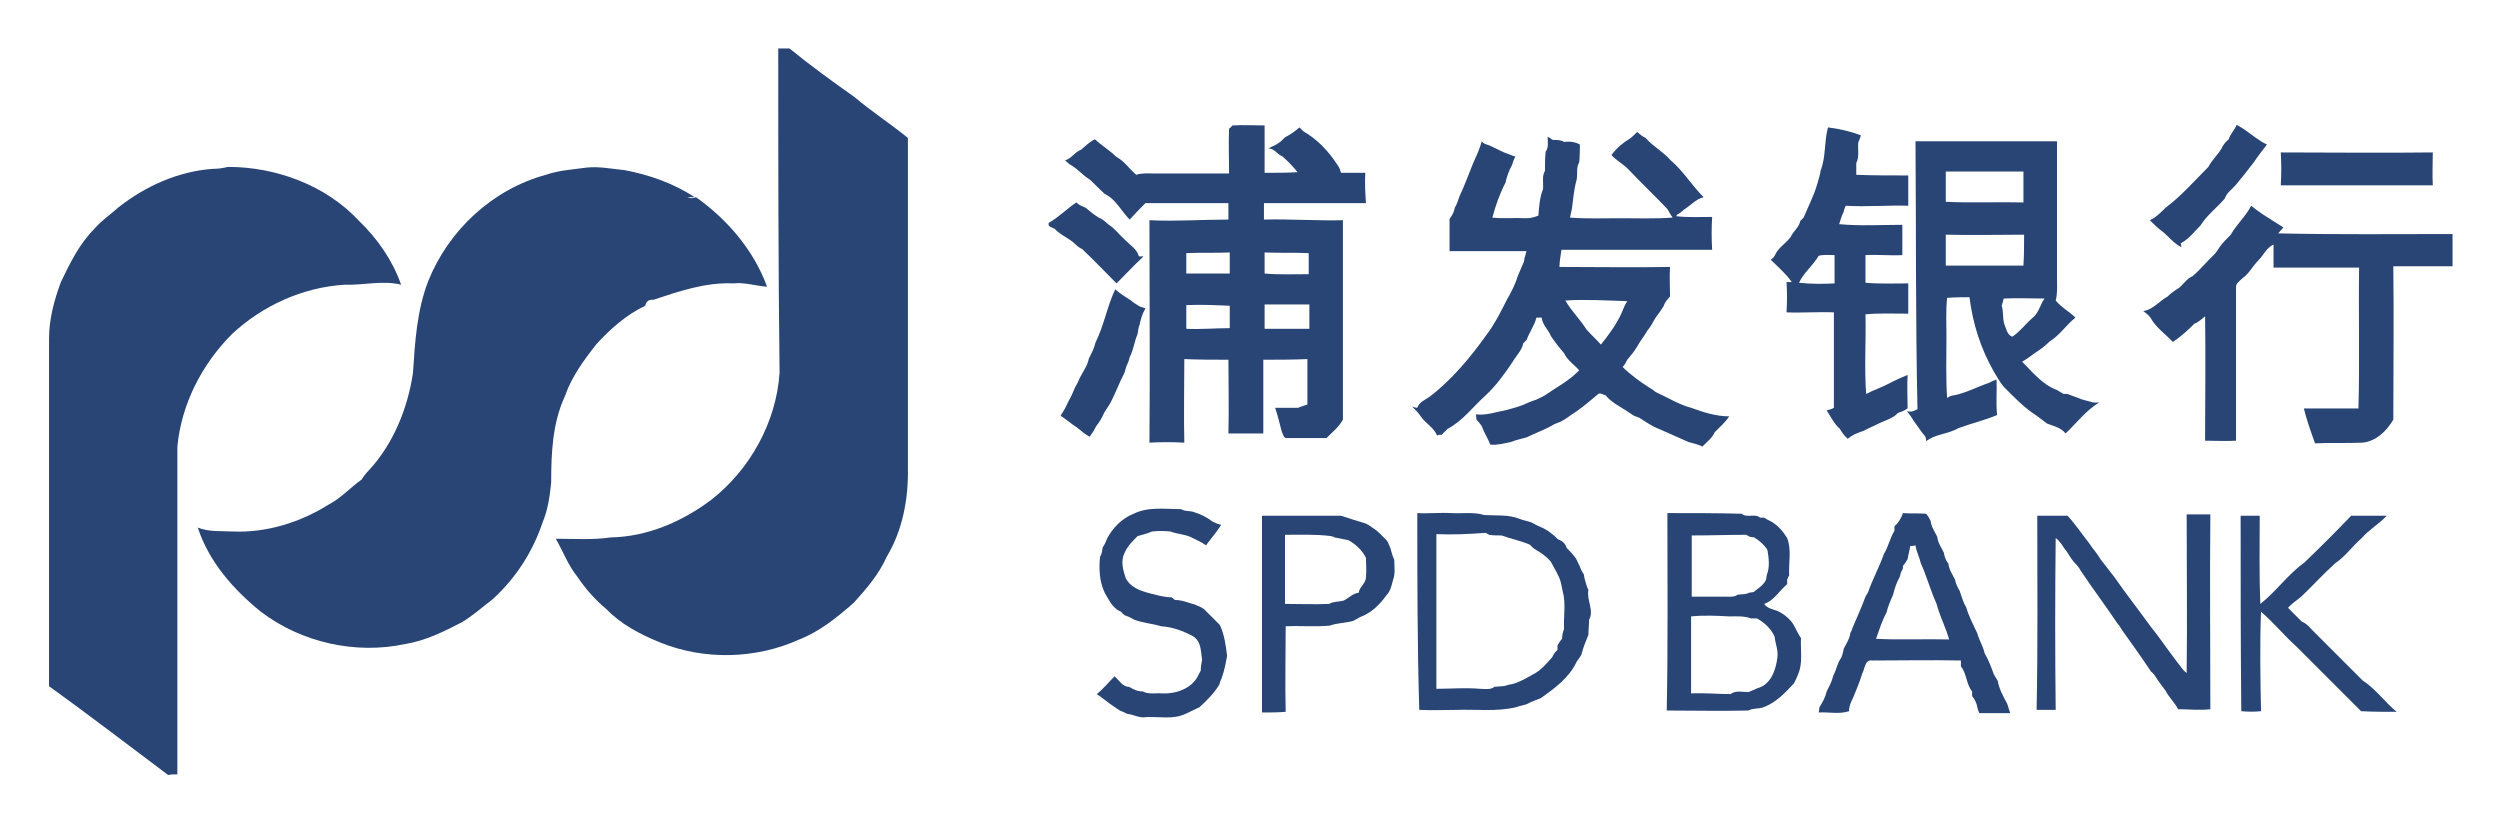
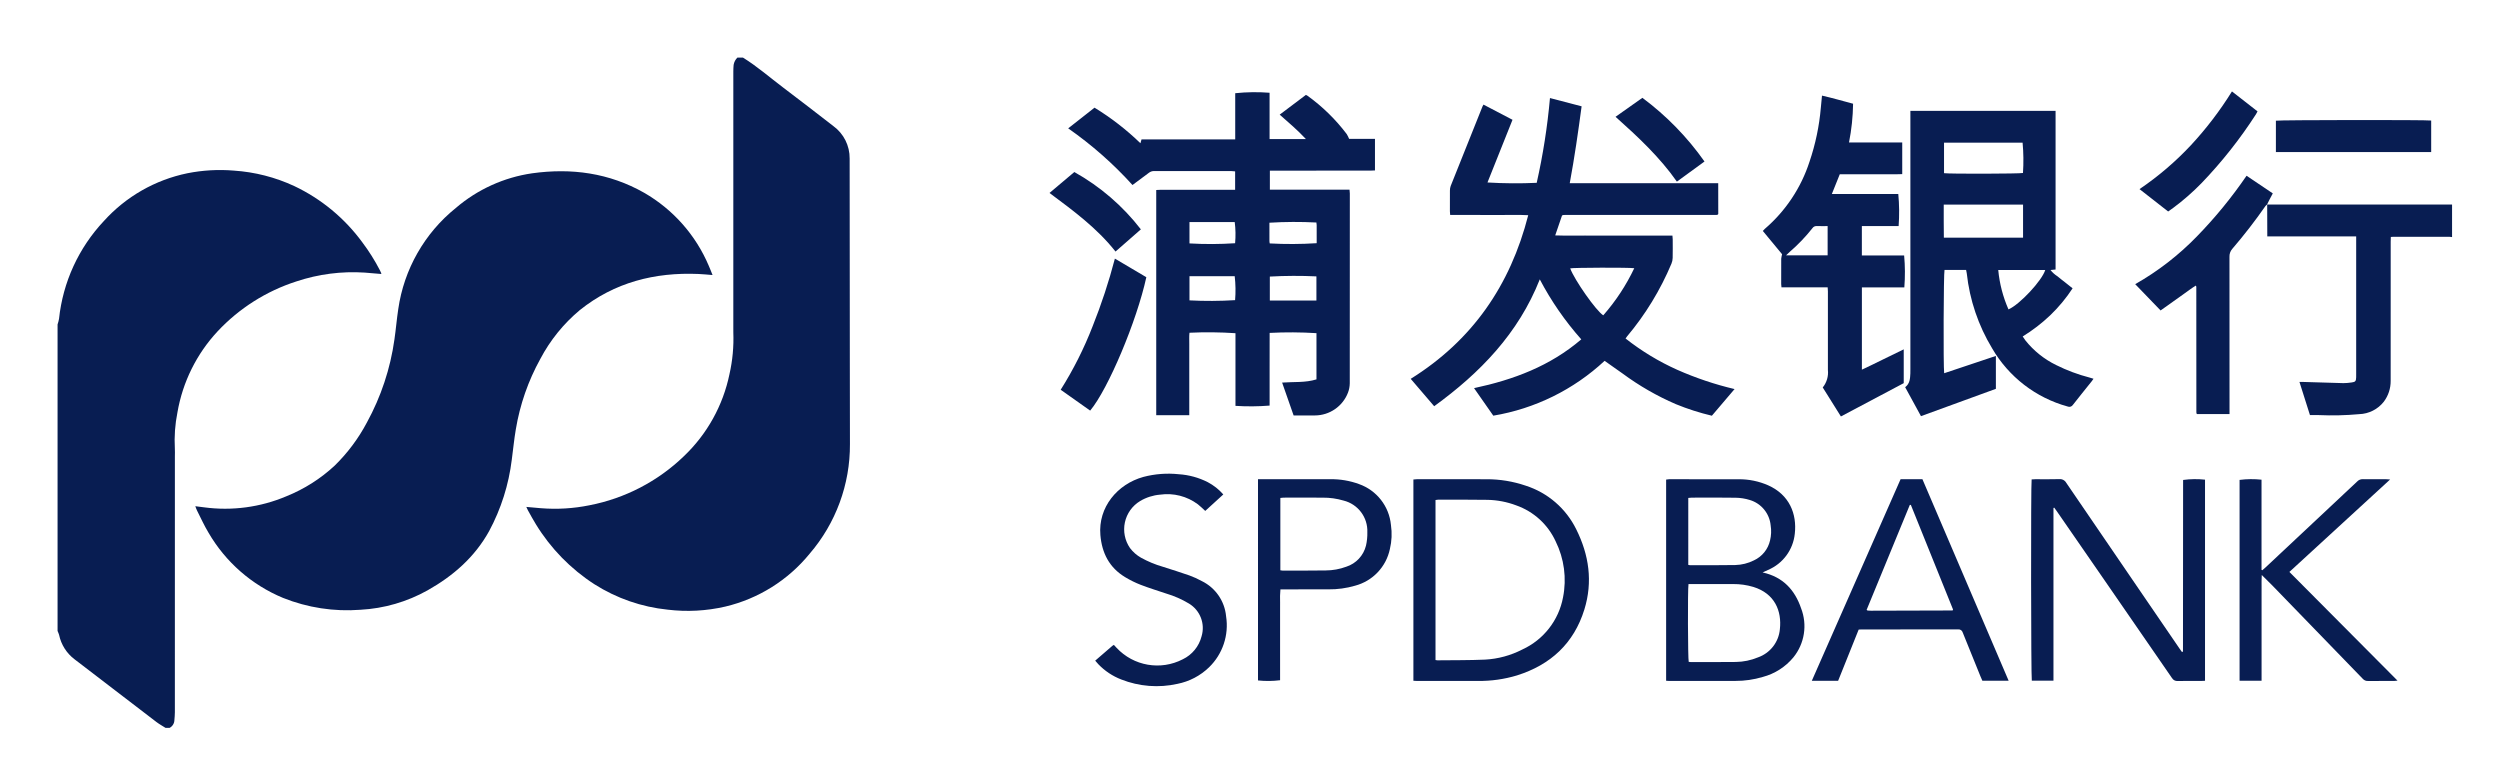
- <svg xmlns="http://www.w3.org/2000/svg" role="img" viewBox="59.95 187.44 379.86 124.86">
-   <style>svg {enable-background:new 0 0 500 500}</style>
-   <style>.st0{fill:#284576}</style>
-   <g id="XMLID_1_">
-     <path id="XMLID_2_" d="M178.2 194.8h1.7c3.2 2.6 6.5 5 9.9 7.4 2.6 2.2 5.4 4 8.1 6.2v50.1c.1 4.7-.8 9.5-3.2 13.5-1.2 2.7-3.1 4.9-5 7-2.5 2.2-5.2 4.4-8.3 5.6-6.6 3-14.5 3.2-21.3.4-2.9-1.2-5.8-2.7-8-5-1.7-1.4-3.2-3.1-4.4-4.9-1.4-1.7-2.2-3.9-3.3-5.8 2.8 0 5.6.2 8.3-.2 5.6-.1 10.9-2.4 15.3-5.7 5.9-4.6 9.9-11.8 10.4-19.3-.2-16.4-.2-32.9-.2-49.3z" class="st0" />
-     <path id="XMLID_3_" d="M399.8 206.4c.3.2.7.4 1 .6 1.2.8 2.3 1.8 3.6 2.4-.7.9-1.4 1.8-2 2.7-.9 1.2-1.8 2.3-2.7 3.4-.6.7-1.4 1.2-1.7 2.1-1.2 1.4-2.7 2.5-3.7 4.1-1 1-1.8 2.1-3 2.7 0 .1.1.4.1.6-1.2-.6-1.9-1.6-2.9-2.4-.7-.5-1.3-1.1-1.9-1.7.9-.4 1.7-1.2 2.4-1.9 2.4-1.8 4.4-4.1 6.5-6.2.5-1 1.4-1.8 2-2.8.2-.5.6-1 1.1-1.4.2-.8.9-1.4 1.2-2.2z" class="st0" />
-     <path id="XMLID_4_" d="M406.5 210.6c7.7 0 15.4.1 23.1 0 0 1.6-.1 3.3 0 5h-23.1c.1-1.7.1-3.3 0-5z" class="st0" />
-     <path id="XMLID_5_" d="M78 218.9c4.1-3.2 9-5.4 14.2-5.8.8 0 1.6-.1 2.4-.3 7.3 0 14.9 2.8 19.9 8.2 2.8 2.7 5.1 6 6.4 9.7-2.8-.7-5.7.1-8.6 0-6.4.4-12.5 3.2-17.1 7.5-4.6 4.6-7.7 10.7-8.3 17.1v49.8c-.5 0-1 0-1.4.1-6-4.5-12-9.1-18.1-13.5v-52.8c0-3 .8-5.9 1.8-8.6 1.4-2.9 2.8-5.8 5.1-8.1 1.1-1.3 2.5-2.2 3.7-3.3z" class="st0" />
-     <path id="XMLID_6_" d="M142.9 214c2-.7 4.1-.8 6.2-1.1 1.9-.2 3.8.2 5.8.4 3.7.7 7.4 2 10.6 4.1h-1.1c.4.2.9.2 1.3 0 4.8 3.4 8.8 8.1 10.8 13.6-1.7-.1-3.4-.7-5.1-.5-4.2-.2-8.3 1.2-12.2 2.5-.7-.1-1.1.3-1.2.9-2.8 1.3-5.3 3.5-7.4 5.8-1.9 2.4-3.8 5-4.8 7.9-1.9 4.1-2.1 8.6-2.1 13.1-.2 2.1-.5 4.2-1.3 6.1-1.5 4.5-4.1 8.5-7.6 11.7-1.6 1.2-3 2.5-4.7 3.5-2.7 1.4-5.5 2.8-8.6 3.3-7.5 1.6-15.7-.2-21.9-4.9-4.2-3.4-7.9-7.6-9.6-12.8 1.7.7 3.6.5 5.4.6 5.1.2 10.2-1.4 14.5-4.1 1.9-1 3.3-2.6 5-3.8.3-.5.7-1 1.1-1.4 3.7-4 5.9-9.4 6.7-14.8.3-4.7.6-9.5 2.3-13.9 3.1-7.8 9.8-14 17.9-16.2z" class="st0" />
-     <path id="XMLID_7_" d="M398.9 223.1c.9-1.6 2.3-2.8 3.1-4.4.6.5 1.3 1 1.9 1.4 1 .6 2 1.3 3 1.9-.3.3-.5.6-.8.9 8.8.2 17.7.1 26.5.1v4.9h-9c.1 7.7 0 15.5 0 23.3-1 1.7-2.6 3.3-4.7 3.5-2.4.1-4.8 0-7.2.1-.5-1.4-1-2.8-1.4-4.2-.1-.4-.2-.8-.3-1.1h8.3c.2-7.1 0-14.3.1-21.4h-13v-3.5c-1.1.5-1.5 1.6-2.3 2.4-.9.9-1.4 2-2.4 2.7-.4.4-1.1.8-1 1.5v23.2c-1.5.1-3.1 0-4.7 0 0-6.3.1-12.6 0-18.9-.5.4-1 .9-1.6 1.1-1 1-2.1 2-3.3 2.8-1.1-1.2-2.6-2.2-3.4-3.7-.3-.4-.7-.7-1.1-1 1.5-.2 2.4-1.5 3.7-2.2.4-.4.9-.8 1.4-1.1.9-.5 1.4-1.6 2.4-2 1.2-1 2.1-2.2 3.3-3.3.3-.3.5-.7.8-1.1.4-.6 1.1-1.3 1.7-1.9z" class="st0" />
-     <path id="XMLID_8_" d="M351 208.9h21.5v20.8c0 1.1.1 2.3-.2 3.4.9 1.1 2.1 1.7 3 2.6-1.4 1.1-2.4 2.7-3.9 3.6-.5.5-1.1 1-1.7 1.4-.8.5-1.6 1.2-2.5 1.7 1.6 1.6 3.1 3.5 5.3 4.3.3.2.7.4 1 .6h.6c.7.3 1.4.5 2.1.8.6.2 1.2.3 1.8.5h.9c-2 1.2-3.4 3.1-5.1 4.7-.7-.9-1.8-1.1-2.8-1.5-.5-.4-1.1-.8-1.6-1.2-1.9-1.2-3.4-2.8-5-4.4-.6-.7-1-1.5-1.5-2.3-2-3.5-3.2-7.3-3.7-11.3-1.1 0-2.2 0-3.4.1-.2 2-.1 3.9-.1 5.9 0 3.1-.1 6.2.1 9.3.3-.2.7-.4 1.1-.4 1.9-.4 3.5-1.3 5.3-1.9.3-.2.7-.3 1.1-.5.1 1.8-.1 3.6.1 5.4-1.9.8-4 1.3-5.9 2-1.5.9-3.6.9-4.9 2 .1-.5-.2-.9-.5-1.2-.4-.6-.9-1.2-1.3-1.8-.3-.5-.7-1.1-1.1-1.6.6.2 1.1 0 1.6-.3-.3-13.6-.2-27.2-.3-40.7zm4.6 4.6v4.6c3.9.2 7.9 0 11.8.1v-4.7h-11.8zm11.9 9.6c-3.9 0-7.9.1-11.9 0v4.7h11.8c.1-1.6.1-3.2.1-4.7z" class="st0" />
-     <path id="XMLID_12_" d="M337.7 206.8c1.7.2 3.4.6 5 1.2-.1.4-.3.8-.4 1.1-.1 1 .2 2.2-.3 3.1v1.8c2.6.1 5.2.1 7.9.1v4.6c-3.2-.1-6.3.2-9.5 0-.1.2-.3.7-.3.9-.3.6-.5 1.2-.7 1.9 3.2.3 6.4.1 9.6.1v4.6c-1.9.1-3.7-.1-5.6 0v4.2c2.2.2 4.4.1 6.5.1v4.6c-2.2 0-4.4-.1-6.5.1.1 4-.2 8.1.1 12.1 1.1-.6 2.4-1 3.5-1.6.9-.5 1.9-.9 2.8-1.3-.1 1.7 0 3.4 0 5.1-.2.1-.5.3-.7.4-.3.1-.5.2-.8.3-.5.6-1.3.9-2 1.2-.2.1-.5.2-.7.3-.7.3-1.4.7-2.1 1-.2.1-.5.3-.7.3-.3.1-.7.3-1 .4-.4.2-.7.4-1.1.7-.5-.4-.9-1-1.2-1.5-.9-.8-1.4-1.9-2-2.8.4-.1.8-.2 1.1-.4v-14.5c-2.4-.1-4.8.1-7.2 0 .1-1.5.1-3.1 0-4.6h.8c-.9-1.3-2.1-2.3-3.2-3.4.2-.1.5-.4.6-.6.5-1.2 1.6-1.8 2.4-2.8.4-.9 1.3-1.5 1.5-2.5l.5-.5c.7-1.7 1.6-3.4 2.1-5.2.2-.7.4-1.3.5-2 .8-2 .5-4.3 1.1-6.5zm-1.4 19.5c-.9 1.5-2.3 2.6-3 4.1 1.8.2 3.6.2 5.4.1v-4.3c-.8 0-1.6-.1-2.4.1z" class="st0" />
-     <path id="XMLID_15_" fill="#fefefe" d="M364.4 232.8c2.1-.1 4.1 0 6.2 0-.7 1-.9 2.3-1.9 3-1 .9-1.9 2.1-3 2.8-.8-.3-.9-1.2-1.2-1.9-.3-.9-.1-1.9-.4-2.8.1-.3.2-.7.3-1.1z" />
-     <path id="XMLID_16_" d="M307.6 208.5c.4-.3.8-.7 1.1-1 .4.3.8.7 1.3.9 1.1 1.3 2.7 2.1 3.8 3.4 1.9 1.6 3.2 3.8 5 5.6-1.2.3-2 1.3-3 1.9-.3.3-.7.6-1.1.8v.2c1.8.2 3.6.1 5.4.1-.1 1.7-.1 3.3 0 5h-22.9c-.1.9-.3 1.7-.3 2.6 5.6 0 11.2.1 16.8 0-.1 1.5 0 3 0 4.5-.4.4-.8.9-1 1.5l-.6.9c-.4.5-.8 1.1-1.1 1.7-.2.3-.4.7-.7 1-.5.9-1.1 1.6-1.6 2.5-.4.7-.9 1.3-1.5 2-.2.4-.4.8-.7 1.1 1.2 1.2 2.6 2.2 4 3.1.3.2.7.4 1 .7 1.8.8 3.5 1.9 5.4 2.4 1.9.7 3.8 1.3 5.8 1.3-.6.9-1.4 1.6-2.2 2.4-.4.9-1.2 1.5-1.9 2.2-.3-.2-.7-.3-1-.4-.4-.1-.7-.2-1.1-.3-1.5-.7-3-1.3-4.5-2-1.1-.4-2-1.1-3-1.7-.3-.1-.5-.2-.8-.3l-.9-.6c-1.2-.8-2.5-1.4-3.4-2.5-.4-.1-.8-.4-1.1-.2-1.1.9-2.2 1.9-3.4 2.7-.8.5-1.5 1.1-2.3 1.5-.3.1-.7.3-1 .4-1.3.8-2.8 1.3-4.2 2-.8.2-1.6.4-2.4.7-1 .2-2 .5-3.1.4-.4-1-1-1.9-1.3-2.8-.2-.3-.5-.7-.8-1 0-.2-.1-.6-.1-.8 1.6.2 3.2-.4 4.8-.7 1.1-.3 2.2-.6 3.2-1.1.3-.1.7-.3 1.1-.4.4-.2.9-.4 1.4-.7 1.7-1.2 3.7-2.2 5.2-3.8-.8-.9-1.8-1.5-2.3-2.6-.7-.8-1.4-1.7-2-2.6-.4-1-1.3-1.7-1.4-2.8h-.8c-.3 1.2-1.1 2.3-1.5 3.4l-.5.5c-.2 1.1-1.1 1.9-1.6 2.8-1.2 1.8-2.5 3.6-4.1 5.1-1.9 1.7-3.5 3.9-5.8 5.1l-.9.9c-.2 0-.5 0-.7.1-.5-1.2-1.7-1.8-2.4-2.8-.4-.6-.9-1.1-1.4-1.6.2.1.6.2.8.2.3-.9 1.2-1.2 1.9-1.7 3.4-2.6 6.2-6 8.7-9.5 1.2-1.6 2.1-3.4 3-5.2.7-1.2 1.3-2.4 1.7-3.7l.9-2.1c0-.1.1-.4.1-.6.1-.2.2-.8.3-1h-11.7v-4.9c.4-.5.7-1.1.8-1.7.3-.5.5-1.1.7-1.7.8-1.7 1.4-3.4 2.1-5.1.5-1.1 1-2.2 1.3-3.3.3.5 1 .5 1.5.8.9.4 1.7.9 2.7 1.2.2.1.7.3.9.3-.2.4-.4.9-.5 1.3-.5.9-.8 1.8-1 2.7-.9 1.7-1.5 3.5-2 5.3 1.7.2 3.5 0 5.2.1.7 0 1.3-.2 1.8-.4.1-1.3.2-2.8.7-4 .1-.9-.2-2 .3-2.8 0-1 0-2 .1-2.9.5-.7.3-1.5.3-2.3.3.2.5.3.8.5.6 0 1.2 0 1.7.3.9-.1 1.7 0 2.4.4 0 .9 0 1.8-.1 2.7-.5.8-.2 1.8-.4 2.7-.4 1.4-.5 2.8-.7 4.3-.1.4-.2.9-.3 1.4 2.5.2 5.1.1 7.6.1 2.7 0 5.3.1 8-.1-.3-.4-.5-.8-.8-1.3-2-2.1-4-4-6-6.1-.8-.8-1.8-1.3-2.5-2.1.8-1.1 1.8-1.9 2.8-2.5zm-9.8 24.6c.9 1.6 2.2 2.8 3.2 4.4.7.8 1.5 1.5 2.2 2.3 1.2-1.5 2.3-3 3.1-4.7.3-.7.5-1.3.9-1.9-3.2-.1-6.3-.3-9.4-.1z" class="st0" />
-     <path id="XMLID_19_" d="M247.2 206.5c1.6-.1 3.3 0 4.9 0v7.2c1.7 0 3.4 0 5-.1-.7-.9-1.5-1.7-2.3-2.4-.8-.3-1.2-1.2-2.1-1.2.3-.2.7-.4 1-.5.3-.2.7-.4 1-.7l.5-.5c.8-.4 1.5-.9 2.2-1.5l.6.6c2.1 1.2 3.8 3 5.1 5 .3.4.5.8.6 1.3h3.7c-.1 1.5 0 3.1.1 4.6H252v2.5c4-.1 8 .2 12 .1v30.3c-.6 1.1-1.6 1.9-2.5 2.8h-6c-.5.1-.6-.6-.8-1-.3-1.2-.6-2.4-1-3.6h3.5c.4-.2.9-.3 1.4-.5V242c-2.2.1-4.5.1-6.7.1v11.2h-5.3c.1-3.7 0-7.5 0-11.2-2.2 0-4.5 0-6.7-.1 0 4.2-.1 8.5 0 12.7-1.8-.1-3.6-.1-5.3 0 .1-11.3 0-22.5 0-33.8 4 .2 8-.1 12-.1v-2.5H234c-.8.8-1.6 1.6-2.4 2.5-1.3-1.3-2.1-3.1-3.8-3.9-.8-.7-1.5-1.5-2.3-2.2-1-.6-1.7-1.5-2.7-2.1-.4-.2-.7-.5-1-.8 1-.3 1.5-1.3 2.4-1.6.7-.6 1.3-1.2 2.1-1.6 1.1 1 2.3 1.7 3.3 2.7 1.2.6 2 1.9 3 2.7.9-.3 1.8-.2 2.7-.2h11.4c0-2.3-.1-4.6 0-6.8.3-.2.4-.4.5-.5zm-27.9 14.8c-.2.6.5.7.9.9.9 1 2.2 1.4 3.2 2.4.3.3.6.5 1 .7 1.8 1.7 3.5 3.5 5.2 5.2 1.4-1.4 2.7-2.8 4.1-4.1h-.7c-.3-1.1-1.3-1.7-2.1-2.5-.9-.8-1.6-1.8-2.6-2.4-.4-.4-.9-.8-1.4-1-.7-.4-1.4-1-2-1.5-.5-.2-1-.4-1.4-.8-1.4.9-2.6 2.2-4.2 3.1zm20.9 4.6v3.1h6.6v-3.2c-2.2.1-4.4 0-6.6.1zm11.9-.1v3.2c2.2.2 4.5.1 6.7.1v-3.2c-2.2-.1-4.4 0-6.7-.1zm-25.7 13.7c-.2.9-.6 1.6-1 2.4-.2 1.1-.9 2-1.4 3-.2.5-.4.9-.7 1.4-.1.2-.2.5-.3.7-.2.5-.4.9-.7 1.4-.2.4-.4.9-.7 1.4-.2.3-.3.5-.5.8.9.6 1.7 1.3 2.5 1.8.6.5 1.2 1 1.9 1.4.4-.5.7-1 1-1.6.5-.6.9-1.3 1.2-2 .4-.7.9-1.3 1.2-2 .7-1.4 1.2-2.8 1.9-4.1.1-.3.2-.7.3-1 .2-.4.4-.9.5-1.4.6-1.1.7-2.4 1.2-3.5.1-.5.1-1 .3-1.4.2-.9.4-1.7.9-2.5-.3-.1-.5-.2-.9-.3-.4-.3-.9-.5-1.3-.9-.8-.5-1.6-1-2.4-1.7-1.2 2.5-1.7 5.5-3 8.1zm13.8-5.7v3.6c2.2.1 4.5-.1 6.6-.1v-3.4c-2.2-.1-4.4-.2-6.6-.1zm11.9-.1v3.7h6.8v-3.7h-6.8z" class="st0" />
-     <path id="XMLID_27_" d="M232.2 265.5c2.2-1.1 4.8-.7 7.2-.7.6.4 1.5.2 2.1.5 1 .3 1.9.8 2.7 1.4.4.2.9.4 1.3.5-.7 1.1-1.5 2-2.3 3.1-.7-.5-1.4-.8-2.2-1.2-1-.5-2.2-.5-3.2-.9-1-.1-1.9-.1-2.8 0-.7.3-1.5.5-2.2.7-.8.8-1.6 1.6-2 2.6-.6 1.2-.2 2.6.2 3.8 1 1.9 3.4 2.2 5.3 2.7.5.1 1.1.2 1.7.2.1.1.3.3.5.4.7 0 1.4.2 2 .4.3.1.7.2 1 .3.5.2 1 .4 1.4.7l2.4 2.4c.7 1.5.9 3.1 1.1 4.7-.2 1.1-.4 2.2-.8 3.3-.1.3-.3.7-.4 1.1-.8 1.3-1.9 2.4-3 3.4-.7.3-1.4.7-2.1 1-1.9.9-4 .4-6 .5-1 .2-1.9-.4-2.9-.5-.4-.2-.8-.4-1.1-.5l-.9-.6c-.9-.6-1.7-1.3-2.6-1.9 1-.8 1.8-1.8 2.7-2.7.7.6 1.2 1.6 2.2 1.6.7.4 1.3.7 2.1.7.9.5 2 .2 2.9.3 2.1.1 4.5-.7 5.5-2.7.1-.3.3-.5.4-.8 0-.5.1-1.1.2-1.6-.2-1.3-.1-2.8-1.4-3.6-1.5-.8-3.1-1.4-4.8-1.5-1.3-.4-2.8-.5-4.1-1-.5-.3-1-.5-1.5-.7-.1-.1-.4-.3-.5-.5-1-.4-1.6-1.3-2.1-2.2-.1-.2-.3-.5-.4-.7-.8-1.7-.9-3.6-.7-5.5.3-.4.3-.9.4-1.4.3-.4.5-.9.7-1.4.8-1.5 2.2-3 4-3.7z" class="st0" />
-     <path id="XMLID_28_" d="M369.5 265.8h4.6c1.2 1.3 2.2 2.8 3.3 4.2.5.8 1.2 1.5 1.7 2.4l2.1 2.7c1.8 2.6 3.7 5 5.5 7.5 1.3 1.6 2.5 3.4 3.8 5.1.6.7 1 1.5 1.7 2 .1-8 0-16 0-24.1h3.6c-.1 9.9 0 19.8 0 29.6-1.6.2-3.3 0-4.9 0-.5-1-1.4-1.8-1.9-2.8-.6-.8-1.2-1.6-1.7-2.4-.1-.1-.3-.4-.5-.5-1.4-2.1-2.9-4.2-4.4-6.3-.2-.3-.4-.7-.7-1-1.8-2.7-3.7-5.2-5.5-7.9-.2-.3-.4-.7-.7-1-.4-.4-.8-.9-1.1-1.4-.2-.3-.4-.7-.7-1-.4-.6-.8-1.3-1.4-1.7-.1 8.7-.1 17.4 0 26.1h-2.9c.2-9.8.1-19.6.1-29.5z" class="st0" />
-     <path id="XMLID_29_" d="M400.4 265.8h2.9c0 4.5-.1 8.9.1 13.4 2.4-1.9 4.2-4.5 6.7-6.3 2.4-2.3 4.8-4.7 7.1-7.1h5.4c-1.2 1.3-2.7 2.1-3.8 3.4-1.4 1.2-2.5 2.8-4 3.8-1.8 1.6-3.5 3.5-5.2 5.1-.7.6-1.4 1-2 1.7l2.1 2.1c.8.3 1.3 1 1.8 1.5l7.4 7.4c2 1.3 3.4 3.3 5.2 4.8-1.8 0-3.6 0-5.4-.1l-9.8-9.8c-1.9-1.7-3.5-3.7-5.4-5.3-.2 5-.1 10.1 0 15.1-1 .1-2 .1-3 0-.1-10-.1-19.8-.1-29.7z" class="st0" />
-     <path id="XMLID_30_" d="M251.7 265.8h12c1.2.4 2.5.8 3.8 1.2.4.2.7.4 1.1.7.8.5 1.4 1.2 2.1 1.9.2.3.3.7.5 1.1.2.6.3 1.2.6 1.8 0 1 .2 2.1-.2 3.1-.2.8-.4 1.7-1 2.3-1 1.4-2.3 2.7-4 3.3-.3.2-.7.4-1.1.6-1.1.3-2.4.3-3.5.7-2.2.2-4.5 0-6.7.1 0 4.3-.1 8.7 0 13-1.2.1-2.4.1-3.6.1v-29.9zm3.5 2.9v10.5c2.2 0 4.5.1 6.7 0 .7-.4 1.4-.3 2.2-.5.8-.4 1.4-1.1 2.3-1.2.1-.9 1.1-1.4 1.1-2.4.1-1 0-1.9 0-2.9-.6-1.2-1.6-2.1-2.7-2.7-.7-.1-1.4-.3-2.1-.4-.1-.1-.4-.2-.5-.2-2.3-.3-4.6-.2-7-.2z" class="st0" />
-     <path id="XMLID_33_" d="M275.3 265.4c1.7.1 3.4-.1 5.1 0 1.7.1 3.5-.2 5.1.3 1.8.1 3.7-.1 5.4.6.5.2 1.1.3 1.7.5.4.2.9.5 1.4.7 1 .4 1.9 1.1 2.7 1.9.6.2 1.1.6 1.3 1.3.5.5 1 1 1.4 1.6.2.3.3.7.5 1 .2.5.4 1 .7 1.4 0 .1.1.4.1.6.2.6.3 1.2.6 1.8-.3 1.5.9 3.1.1 4.5 0 .8-.1 1.5-.1 2.3-.1.3-.3.7-.4 1-.3.7-.5 1.4-.7 2.1-.2.3-.5.7-.7 1-1.1 2.4-3.3 4-5.4 5.5-.7.3-1.4.5-2.1.9-.5.2-1.2.3-1.7.5-3 .7-6 .3-9 .4-1.9 0-3.8.1-5.7 0-.3-9.9-.3-19.9-.3-29.9zm2.9 3.2v23.5c2.2 0 4.4-.2 6.6 0 .8 0 1.6.2 2.2-.3.7-.1 1.4 0 2.1-.3.6-.1 1.1-.2 1.7-.5.7-.3 1.4-.7 2.1-1.1 1.2-.6 2-1.6 2.9-2.6.2-.4.4-.8.8-1.1v-.7c.2-.3.4-.7.7-1 0-.5.1-1 .3-1.5-.1-1.9.3-3.9-.2-5.7-.1-.5-.2-.9-.3-1.4-.3-1.1-1-2.1-1.5-3.1-.4-.5-1-1-1.6-1.4-.3-.2-.7-.4-1.1-.7l-.5-.5c-1.4-.6-2.9-.9-4.3-1.4-.7 0-1.3 0-1.9-.1-.1-.1-.4-.2-.5-.3-2.6.2-5.1.3-7.5.2z" class="st0" />
-     <path id="XMLID_36_" d="M349.1 265.4c1.2.1 2.3 0 3.5.1.3.3.5.7.7 1.1.1.9.6 1.6 1 2.4.1.9.6 1.6 1 2.4.1.6.3 1.2.7 1.7.1.9.6 1.6 1 2.4.1.6.4 1.2.7 1.7.3.8.5 1.7 1 2.5.4 1.4 1.1 2.7 1.7 4 .3 1.1.9 2 1.1 3 .6 1 1 2.1 1.4 3.2.2.3.4.7.6 1 .2 1.2.8 2.3 1.4 3.4.2.5.3 1 .5 1.5h-4.7c-.1-.2-.3-.7-.3-.9-.1-.6-.4-1.2-.8-1.7v-.7c-.9-1.1-.8-2.7-1.7-3.8v-.9c-4.5-.1-9 0-13.5 0-1.1-.2-1.1 1.3-1.5 2-.4 1.3-.9 2.5-1.4 3.7-.3.6-.6 1.2-.6 2-1.5.5-3.1.1-4.6.2 0-.2.1-.6.1-.8.5-.8.9-1.5 1.1-2.4.4-.8.8-1.5 1-2.4.5-.9.6-1.9 1.2-2.7.2-.4.3-.9.4-1.4.4-.8.9-1.5 1-2.4.1-.2.3-.5.3-.7.7-1.6 1.4-3.2 2-4.8.1-.2.3-.5.4-.7.7-2 1.7-3.8 2.4-5.8.7-1.1.9-2.4 1.6-3.5v-.7c.6-.5 1-1.2 1.3-2zm1.1 5c-.1.7-.3 1.3-.4 2-.2.3-.4.7-.7 1 0 .2 0 .5-.1.6-.2.3-.3.7-.4 1.1-.5.9-.8 1.8-1 2.7-.4.9-.8 1.8-1 2.7-.7 1.3-1.1 2.6-1.6 4 3.7.2 7.4 0 11.1.1-.4-1.5-1.1-2.9-1.6-4.4-.1-.3-.2-.7-.3-1-.9-2-1.5-4.2-2.4-6.2-.2-.9-.7-1.8-.8-2.7-.2.1-.6.1-.8.1z" class="st0" />
-     <path id="XMLID_39_" d="M313.3 265.4c3.8 0 7.6 0 11.3.1.8.7 2-.1 2.8.6h.6c.3.2.7.4 1.1.6 1 .6 1.8 1.5 2.4 2.5.7 1.8.2 3.8.3 5.7-.1.1-.2.4-.3.6v.7c-1.2 1-2 2.5-3.5 3 .5.7 1.3.8 2.1 1.1 1 .5 2 1.3 2.5 2.3.3.6.6 1.2 1 1.8-.1 1.8.3 3.7-.4 5.4-.2.5-.4 1-.7 1.5-1.3 1.4-2.7 2.9-4.6 3.6-.8.3-1.6.1-2.3.5-4.1.1-8.3 0-12.4 0 .2-10 .1-20 .1-30zm3.7 3.4v9.3h5.1c.7 0 1.3.1 1.9-.3.6-.1 1.2 0 1.7-.3.2 0 .5-.1.7-.1.7-.6 1.5-1 1.9-1.9 0-.2.1-.5.1-.7.5-1.2.3-2.6.1-3.8-.5-.8-1.2-1.4-2-1.9-.2 0-.5-.1-.7-.1-.1-.1-.4-.2-.5-.3-2.8 0-5.5.1-8.3.1zm-.1 12.3v11.7c2-.1 4 .1 6 .1.8-.6 1.8-.3 2.7-.3.5-.2 1-.4 1.4-.6 2-.5 2.8-2.8 3-4.6.2-1.1-.3-2.1-.4-3.2-.5-1.2-1.6-2.2-2.7-2.8h-.9c-1.1-.4-2.2-.3-3.3-.3-1.8-.1-3.8-.2-5.8 0z" class="st0" />
-   </g>
+ <svg xmlns="http://www.w3.org/2000/svg" id="Layer_1" data-name="Layer 1" viewBox="0 0 559.255 175.18">
+   <defs>
+     <style>.cls-1{fill:#081d52;}</style>
+   </defs>
+   <path class="cls-1" d="M12.878,72.58a8.827,8.827,0,0,0,.327-1.263A37.704,37.704,0,0,1,23.249,49.43,34.528,34.528,0,0,1,41.9,38.761a37.281,37.281,0,0,1,10.427-.595,38.043,38.043,0,0,1,13.509,3.46A40.252,40.252,0,0,1,81.072,54.236a43.939,43.939,0,0,1,3.875,6.155c.123.236.235.478.343.721.02.046-.004.112-.009.179-1.234-.105-2.466-.228-3.7-.311a40.049,40.049,0,0,0-15.31,1.984A41.558,41.558,0,0,0,48.683,74.115a35.388,35.388,0,0,0-8.986,18.122,32.048,32.048,0,0,0-.582,8.125c.038.56.007,1.125.007,1.687q0,28.648-.004,57.296c-0.0.59-.062,1.18-.106,1.77a2.002,2.002,0,0,1-1.084,1.717H37.04c-.689-.441-1.414-.836-2.062-1.33q-9.169-6.999-18.315-14.028a9.175,9.175,0,0,1-3.439-5.426,6.316,6.316,0,0,0-.345-.891Z" />
+   <path class="cls-1" d="M166.201,12.885c3.177,1.964,5.984,4.427,8.955,6.668,3.782,2.852,7.525,5.756,11.271,8.654a8.866,8.866,0,0,1,3.64,7.265c.001.118.001.237.001.355q.021,23.228.042,46.456c.006,5.685.026,11.37.024,17.054a37.29,37.29,0,0,1-9.035,24.553,34.642,34.642,0,0,1-18.859,11.807,37.235,37.235,0,0,1-12.876.686,37.691,37.691,0,0,1-16.373-5.674A42.097,42.097,0,0,1,119.885,117.287c-.644-1.027-1.209-2.103-1.804-3.16-.113-.201-.197-.418-.342-.729,1.147.102,2.193.196,3.24.287a38.901,38.901,0,0,0,10.867-.651,41.91,41.91,0,0,0,21.14-10.979,35.126,35.126,0,0,0,10.197-18.347,35.92,35.92,0,0,0,.864-9.344c-.016-.384-.003-.77-.003-1.155q-.001-28.603.002-57.205c0-.502.024-1.007.07-1.507a2.945,2.945,0,0,1,.841-1.611Z" />
+   <path class="cls-1" d="M507.143,45.749l41.388.004v7.284a5.29,5.29,0,0,0-.612-.07q-6.217-.006-12.434-.001c-.177 0-.353.022-.65.041-.011.341-.032.683-.032,1.025q-.004,10.48-.003,20.961c-0,3.405.006,6.809-.003,10.214a7.63,7.63,0,0,1-1.521,4.64,7.293,7.293,0,0,1-5.518,2.8,66.816,66.816,0,0,1-9.045.21c-.62-.022-1.241-.003-1.972-.003-.78-2.461-1.551-4.896-2.347-7.41.388,0,.675-.008.962.001,2.957.09,5.914.194,8.871.263a12.619,12.619,0,0,0,1.856-.153c.818-.103.978-.307.996-1.161.005-.237.002-.474.002-.711q0-14.832 0-29.665V52.88H507.197c-.008-2.449-.015-4.805-.023-7.162Z" />
+   <path class="cls-1" d="M159.399,61.527c-1.136-.088-2.13-.195-3.127-.238-9.799-.415-18.797,1.862-26.565,8.079a36.228,36.228,0,0,0-8.83,10.91,49.138,49.138,0,0,0-5.487,15.764c-.385,2.243-.592,4.515-.901,6.771a45.341,45.341,0,0,1-5.062,15.982c-3.222,5.831-8.042,10.03-13.762,13.256a34.518,34.518,0,0,1-15.045,4.356,38.643,38.643,0,0,1-17.308-2.657,34.61,34.61,0,0,1-16.675-14.599c-.963-1.589-1.725-3.301-2.57-4.96-.131-.257-.214-.538-.375-.95.737.094,1.34.167,1.941.247a35.183,35.183,0,0,0,18.429-2.47,35.116,35.116,0,0,0,10.812-6.862,38.964,38.964,0,0,0,7.2-9.64,54.286,54.286,0,0,0,6.164-18.598c.329-2.253.509-4.528.854-6.777a35.522,35.522,0,0,1,12.872-22.614,33.693,33.693,0,0,1,17.073-7.759c8.801-1.226,17.253-.082,25.069,4.36a34.262,34.262,0,0,1,14.455,16.346C158.847,60.113,159.092,60.772,159.399,61.527Z" />
+   <path class="cls-1" d="M286.27,25.645c2.025-1.525,3.937-2.966,5.865-4.418a2.644,2.644,0,0,1,.332.175,41.105,41.105,0,0,1,8.798,8.591,7.39,7.39,0,0,1,.533,1.065H307.583v7.068c-.358.015-.728.044-1.097.044q-10.614.004-21.227.002h-1.186v4.26h17.818c.029.358.069.613.069.868q.005,21.227-.014,42.454A6.119,6.119,0,0,1,301.55,87.826a7.959,7.959,0,0,1-7.415,5.11q-1.91 0-3.819-0c-.293,0-.585,0-.931,0-.863-2.468-1.708-4.885-2.571-7.351,2.621-.202,5.188.059,7.684-.719V74.529a91.251,91.251,0,0,0-10.476-.057c-.018,2.689-.006,5.4-.008,8.112-.002,2.721-0,5.442-0,8.146a53.04,53.04,0,0,1-7.636.062V74.538a90.08,90.08,0,0,0-10.291-.102c-.097.847-.031,1.726-.043,2.598-.011.858-.002,1.717-.002,2.576V92.878h-7.39V42.504c.325-.016.665-.048,1.005-.048q7.771-.005,15.543-.002h1.1V38.337c-.278-.023-.533-.062-.789-.063q-8.66-.006-17.319-.013a1.891,1.891,0,0,0-1.218.419c-1.176.895-2.369,1.768-3.634,2.708a84.88,84.88,0,0,0-14.383-12.674l5.891-4.628a59.022,59.022,0,0,1,10.27,7.956l.241-.855h20.962V20.852a42.141,42.141,0,0,1,7.685-.102V31.116h8.138C290.262,29.101,288.288,27.428,286.27,25.645Zm-2.207,41.592H294.485V61.827a101.674,101.674,0,0,0-10.422.043Zm-17.974-.043a88.833,88.833,0,0,0,10.205-.051,27.142,27.142,0,0,0-.088-5.358H266.089ZM294.481,49.775a92.989,92.989,0,0,0-10.51.047c0,1.364-.002,2.749.003,4.135a4.129,4.129,0,0,0,.059.497,88.524,88.524,0,0,0,10.513-.052c0-1.331.003-2.687-.003-4.042A5.489,5.489,0,0,0,294.481,49.775Zm-28.393,4.678a81.561,81.561,0,0,0,10.207-.043,21.575,21.575,0,0,0-.085-4.735H266.088Z" />
+   <path class="cls-1" d="M363.641,75.722A55.044,55.044,0,0,0,375.225,82.735a73.1,73.1,0,0,0,12.801,4.301c-1.75,2.056-3.41,4.007-5.074,5.962a54.171,54.171,0,0,1-8.066-2.589,60.113,60.113,0,0,1-11.902-6.846c-1.332-.928-2.654-1.871-4.031-2.842A48.182,48.182,0,0,1,334.054,92.987c-1.407-2.013-2.824-4.04-4.307-6.161,8.836-1.881,17.02-4.935,23.988-10.912A67.106,67.106,0,0,1,344.453,62.493c-4.805,12.13-13.351,20.918-23.624,28.381-1.753-2.046-3.479-4.061-5.249-6.127,13.779-8.597,22.273-20.901,26.288-36.608-2.04-.103-3.95-.036-5.856-.048-1.924-.012-3.849-.003-5.774-.003h-5.834c-.023-.32-.057-.576-.058-.832-.005-1.54-.013-3.079.005-4.619a2.943,2.943,0,0,1,.172-1.035q3.545-8.906,7.119-17.8c.043-.108.11-.206.216-.401l6.492,3.396c-1.879,4.707-3.738,9.362-5.599,14.023a103.686,103.686,0,0,0,11.014.078,144.76,144.76,0,0,0,2.966-18.965l7.079,1.85c-.77,5.747-1.583,11.44-2.654,17.193h33.214c.018,2.377.005,4.669.009,6.902-.076.081-.094.105-.117.124a.2.2,0,0,1-.072.044,1.629,1.629,0,0,1-.174.031.849.849,0,0,1-.089.005c-.03.001-.059.002-.089.002-.059.001-.118.001-.178.001q-16.832.002-33.664.003c-.059,0-.118.003-.178.006-.029.001-.059.004-.088.008a.579.579,0,0,0-.087.015c-.028.008-.054.022-.215.091l-1.525,4.454c2.278.077,4.448.026,6.617.035,2.161.009,4.323.002,6.484.002h13.122c.025.313.062.568.063.824.006,1.392.024,2.784-.01,4.174a3.489,3.489,0,0,1-.271,1.278,63.502,63.502,0,0,1-9.954,16.306C363.86,75.394,363.784,75.521,363.641,75.722Zm1.948-15.722c-1.156-.188-13.699-.139-14.332.035.967,2.621,5.798,9.505,7.397,10.504A45.575,45.575,0,0,0,365.588,60Z" />
+   <path class="cls-1" d="M439.822,60.382h-4.829c-.208.644-.287,21.553-.08,23.11L446.482,79.622v7.36L429.725,93.096c-1.198-2.194-2.356-4.313-3.537-6.477,1.068-.803,1.103-1.942,1.161-3.071.015-.295.008-.592.008-.888q0-28.376-0-56.752v-1.112h32.479V60.291L458.699,60.403a6.112,6.112,0,0,0,1.56,1.406c.54.461,1.112.885,1.668,1.326.555.44,1.109.881,1.716,1.365a34.892,34.892,0,0,1-4.983,6.012,37.019,37.019,0,0,1-6.181,4.754c.226.33.406.623.615.894A20.069,20.069,0,0,0,459.969,81.665a38.137,38.137,0,0,0,7.466,2.793c.276.076.549.166.888.269-.162.23-.27.401-.396.559-1.404,1.758-2.825,3.502-4.207,5.277a.95.95,0,0,1-1.2.368A28.156,28.156,0,0,1,445.647,77.927a40.896,40.896,0,0,1-5.675-16.759C439.942,60.912,439.875,60.659,439.822,60.382Zm12.739-7.214V45.768H434.818c.013,2.499-.025,4.934.027,7.4ZM434.883,31.917V38.739c1.103.187,17.035.14,17.661-.042a42.949,42.949,0,0,0-.084-6.78Zm22.643,28.487H447.012a28.438,28.438,0,0,0,2.287,8.807C451.801,68.139,456.801,62.773,457.526,60.404Z" />
+   <path class="cls-1" d="M416.502,50.568v6.575H425.96a42.378,42.378,0,0,1,.044,7.143H416.509V82.695c3.164-1.471,6.189-3.044,9.359-4.545v7.561c-4.606,2.442-9.277,4.919-14.054,7.451-1.36-2.171-2.701-4.311-4.064-6.487a5.311,5.311,0,0,0,1.155-3.92q.01-8.792.001-17.585c-0-.258-.031-.517-.054-.89h-10.331c-.03-.316-.064-.516-.065-.717-.004-1.895-.01-3.789.006-5.684a6.01,6.01,0,0,1,.196-1.006l-4.31-5.208a5.372,5.372,0,0,1,.425-.45,33.347,33.347,0,0,0,10.016-15.031,51.206,51.206,0,0,0,2.54-12.128c.078-.852.163-1.703.255-2.667,2.343.523,4.593,1.201,6.954,1.813a47.749,47.749,0,0,1-.911,8.662c4.01.012,7.928-.002,11.907.009V38.95c-.914.064-1.85.023-2.784.03-.918.007-1.835.002-2.753.002h-8.436c-.594,1.479-1.162,2.895-1.776,4.423h14.867a42.716,42.716,0,0,1,.075,7.164Zm-7.658,6.543V50.577c-.855,0-1.647.018-2.439-.007a1.066,1.066,0,0,0-.968.479,38.23,38.23,0,0,1-5.09,5.309c-.232.207-.452.428-.793.753Z" />
+   <path class="cls-1" d="M454.48,107.245c.272-.015.559-.043.846-.043,1.776-.004,3.554.037,5.329-.021a1.627,1.627,0,0,1,1.579.837q8.014,11.785,16.076,23.538,4.636,6.78,9.274,13.56c.177.259.366.512.534.747.108-.04.142-.043.161-.062a.143.143,0,0,0,.031-.08,2.047,2.047,0,0,0,.026-.263q.015-19.007.029-38.014a.255.255,0,0,1,.03-.08,20.042,20.042,0,0,1,4.872-.063V152.292c-.289.013-.573.036-.858.037-1.747.003-3.494-.022-5.24.014a1.364,1.364,0,0,1-1.303-.677q-7.468-10.868-14.975-21.709-5.324-7.708-10.653-15.413c-.227-.329-.463-.652-.695-.977l-.179.064v38.634h-4.844C454.342,151.647,454.29,108.399,454.48,107.245Z" />
+   <path class="cls-1" d="M394.299,128.056c4.591,1.018,7.208,3.932,8.605,8.009a11.071,11.071,0,0,1-1.719,10.989,13.298,13.298,0,0,1-6.848,4.379,21.053,21.053,0,0,1-6.126.889c-4.943.017-9.886.007-14.829.006-.202-0-.404-.024-.666-.041V107.285a4.829,4.829,0,0,1,.641-.081c5.209-.004,10.419-.015,15.628.005a16.078,16.078,0,0,1,6.558,1.356c4.773,2.13,6.459,6.422,5.955,10.842a9.875,9.875,0,0,1-6.008,8.097C395.15,127.667,394.807,127.82,394.299,128.056Zm-16.579,2.6c-.195,1.292-.139,16.764.05,17.405a4.186,4.186,0,0,0,.425.041c3.373-.001,6.746.021,10.119-.02a13.296,13.296,0,0,0,4.925-1.015,7.366,7.366,0,0,0,4.922-6.296c.458-4.089-1.132-7.991-5.921-9.471a15.353,15.353,0,0,0-4.549-.645q-4.571-.004-9.143.001C378.284,130.656,378.022,130.656,377.72,130.656Zm-.051-4.291a2.201,2.201,0,0,0,.382.075c3.373-.005,6.746.019,10.118-.04a9.766,9.766,0,0,0,4.187-1.044,6.483,6.483,0,0,0,3.61-4.465,8.51,8.51,0,0,0,.136-3.347,6.579,6.579,0,0,0-4.676-5.698,11.198,11.198,0,0,0-3.133-.502c-3.283-.063-6.568-.025-9.852-.02-.254 0-.508.042-.77.065Z" />
+   <path class="cls-1" d="M316.18,152.286V107.264c.258-.022.512-.061.766-.061,5.21-.004,10.42-.016,15.63.003a26.894,26.894,0,0,1,8.717,1.435,19.095,19.095,0,0,1,11.321,9.777c2.857,5.725,3.727,11.731,1.816,17.914-2.346,7.594-7.563,12.39-15.076,14.758a29.063,29.063,0,0,1-8.755,1.239q-6.794.009-13.587.001C316.753,152.329,316.493,152.303,316.18,152.286Zm4.947-4.632a3.433,3.433,0,0,0,.434.061c3.551-.042,7.105.001,10.651-.158a20.576,20.576,0,0,0,8.336-2.264,16.085,16.085,0,0,0,9.105-11.662,19.637,19.637,0,0,0-1.655-12.537,15.282,15.282,0,0,0-8.818-8.041,19.229,19.229,0,0,0-6.419-1.237c-3.67-.054-7.341-.036-11.012-.042a4.933,4.933,0,0,0-.622.08Z" />
+   <path class="cls-1" d="M415.788,140.84c-1.541,3.842-3.069,7.652-4.598,11.463h-5.887c6.621-15.062,13.234-30.039,19.863-45.104h4.884q9.623,22.493,19.286,45.082h-5.877c-.132-.303-.29-.645-.432-.994-1.325-3.261-2.659-6.519-3.961-9.79a.954.954,0,0,0-1.044-.699q-10.836.026-21.672.013C416.203,140.811,416.056,140.826,415.788,140.84Zm11.674-27.894-.232.003q-4.835,11.749-9.662,23.478c.125.09.168.147.216.152.235.021.471.038.707.037q9.135-.023,18.27-.052a.118.118,0,0,0,.075-.043.863.863,0,0,0,.062-.175C433.772,128.593,430.617,120.77,427.462,112.947Z" />
+   <path class="cls-1" d="M512.142,127.941c8.061,8.105,16.067,16.154,24.186,24.317-.353.035-.543.07-.733.07-1.954.004-3.908-.008-5.862.01a1.455,1.455,0,0,1-1.165-.479q-10.091-10.439-20.209-20.851c-.738-.76-1.503-1.494-2.397-2.381-.076.989-.035,1.83-.042,2.666-.007.888-.002,1.776-.002,2.664v18.321h-4.92V107.356a20.614,20.614,0,0,1,4.909-.048V127.471l.183.094c.274-.244.553-.482.82-.732q7.258-6.8,14.514-13.603c1.965-1.842,3.941-3.673,5.893-5.529a1.641,1.641,0,0,1,1.251-.511c1.746.027,3.493.009,5.24.013.223 0.0.447.028.866.056Z" />
+   <path class="cls-1" d="M507.174,45.718a2.25,2.25,0,0,0-.372.346,119.068,119.068,0,0,1-7.442,9.615,2.52,2.52,0,0,0-.623,1.762q.025,17.05.012,34.101v1.089h-7.263c-.024-.025-.044-.045-.064-.067s-.047-.042-.054-.068a.896.896,0,0,1-.029-.175c-.006-.089-.007-.177-.007-.266q-.006-13.942-.013-27.884a.307.307,0,0,0-.019-.086c-.008-.027-.021-.054-.078-.199-.921.539-1.739,1.198-2.595,1.793-.875.608-1.735,1.237-2.603,1.855-.867.617-1.735,1.233-2.697,1.917-1.871-1.939-3.732-3.867-5.677-5.882A61.702,61.702,0,0,0,491.451,52.888a101.494,101.494,0,0,0,11.109-13.572c1.961,1.319,3.868,2.601,5.868,3.946-.27.507-.531.989-.783,1.475-.174.335-.336.676-.503,1.013Z" />
+   <path class="cls-1" d="M244.998,147.79c1.346-1.163,2.598-2.245,3.853-3.325a2.77,2.77,0,0,1,.324-.204c.215.234.413.446.608.662a12.436,12.436,0,0,0,14.811,2.558,7.84,7.84,0,0,0,4.198-5.13,6.391,6.391,0,0,0-2.811-7.329,21.981,21.981,0,0,0-5.103-2.245c-1.906-.641-3.833-1.231-5.707-1.954a22.337,22.337,0,0,1-3.494-1.724c-3.52-2.128-5.175-5.364-5.519-9.401-.529-6.215,3.787-11.395,9.621-13.011a22.03,22.03,0,0,1,7.922-.6,16.64,16.64,0,0,1,6.461,1.766,12.182,12.182,0,0,1,3.493,2.755c-1.374,1.253-2.715,2.476-4.041,3.686-.591-.535-1.083-1.051-1.644-1.478a11.432,11.432,0,0,0-8.47-2.16,10.387,10.387,0,0,0-4.443,1.423,7.381,7.381,0,0,0-2.27,10.527,8.108,8.108,0,0,0,2.454,2.151,23.603,23.603,0,0,0,4.908,2.035c1.969.637,3.951,1.24,5.902,1.929a20.036,20.036,0,0,1,2.824,1.282,9.76,9.76,0,0,1,5.403,7.85,13.065,13.065,0,0,1-3.82,11.431,14.107,14.107,0,0,1-7.067,3.698,21.433,21.433,0,0,1-12.558-.981,14.174,14.174,0,0,1-5.135-3.414C245.476,148.358,245.273,148.106,244.998,147.79Z" />
+   <path class="cls-1" d="M281.416,107.2h.962q7.593-0,15.187-.001a17.829,17.829,0,0,1,6.44,1.087,10.775,10.775,0,0,1,7.152,9.153,14.117,14.117,0,0,1-.236,5.378,10.762,10.762,0,0,1-7.788,8.205,20.361,20.361,0,0,1-5.958.816c-3.227.024-6.454.006-9.68.006-.322,0-.644,0-1.06,0a21.948,21.948,0,0,0-.074,2.947c-.016.947-.003,1.895-.003,2.842v14.535a21.599,21.599,0,0,1-4.94.048Zm5.001,20.375a3.73,3.73,0,0,0,.477.066c3.223-.003,6.447.021,9.669-.032a13.355,13.355,0,0,0,4.602-.834,6.64,6.64,0,0,0,4.411-4.723,12.144,12.144,0,0,0,.3-2.983,7.013,7.013,0,0,0-5.325-7.092,15.854,15.854,0,0,0-4.637-.651c-2.927-.025-5.855-.009-8.783-.004-.226 0-.451.042-.714.067Z" />
+   <path class="cls-1" d="M256.437,62.013c-2.126,9.792-8.565,25.082-12.564,29.84l-6.594-4.664a82.521,82.521,0,0,0,7.155-14.227,127.19,127.19,0,0,0,4.968-15.11Z" />
+   <path class="cls-1" d="M543.861,34.024H509.123V26.999c.676-.168,33.673-.209,34.738-.036Z" />
+   <path class="cls-1" d="M485.02,47.312c-2.148-1.679-4.24-3.314-6.406-5.008a67.807,67.807,0,0,0,11.523-9.846,78.876,78.876,0,0,0,9.155-12.005c1.928,1.504,3.806,2.968,5.723,4.463-.128.237-.22.448-.345.638a102,102,0,0,1-12.145,15.373,52.364,52.364,0,0,1-6.339,5.552C485.829,46.741,485.466,46.994,485.02,47.312Z" />
+   <path class="cls-1" d="M381.299,36.13c-2.118,1.543-4.118,3-6.176,4.499-3.863-5.509-8.705-10.013-13.723-14.501,2.019-1.427,3.984-2.816,6.005-4.245A62.845,62.845,0,0,1,381.299,36.13Z" />
+   <path class="cls-1" d="M234.778,43.167l5.547-4.683a48.966,48.966,0,0,1,14.889,12.823L249.542,56.272C245.387,51.009,240.095,47.128,234.778,43.167Z" />
</svg>
